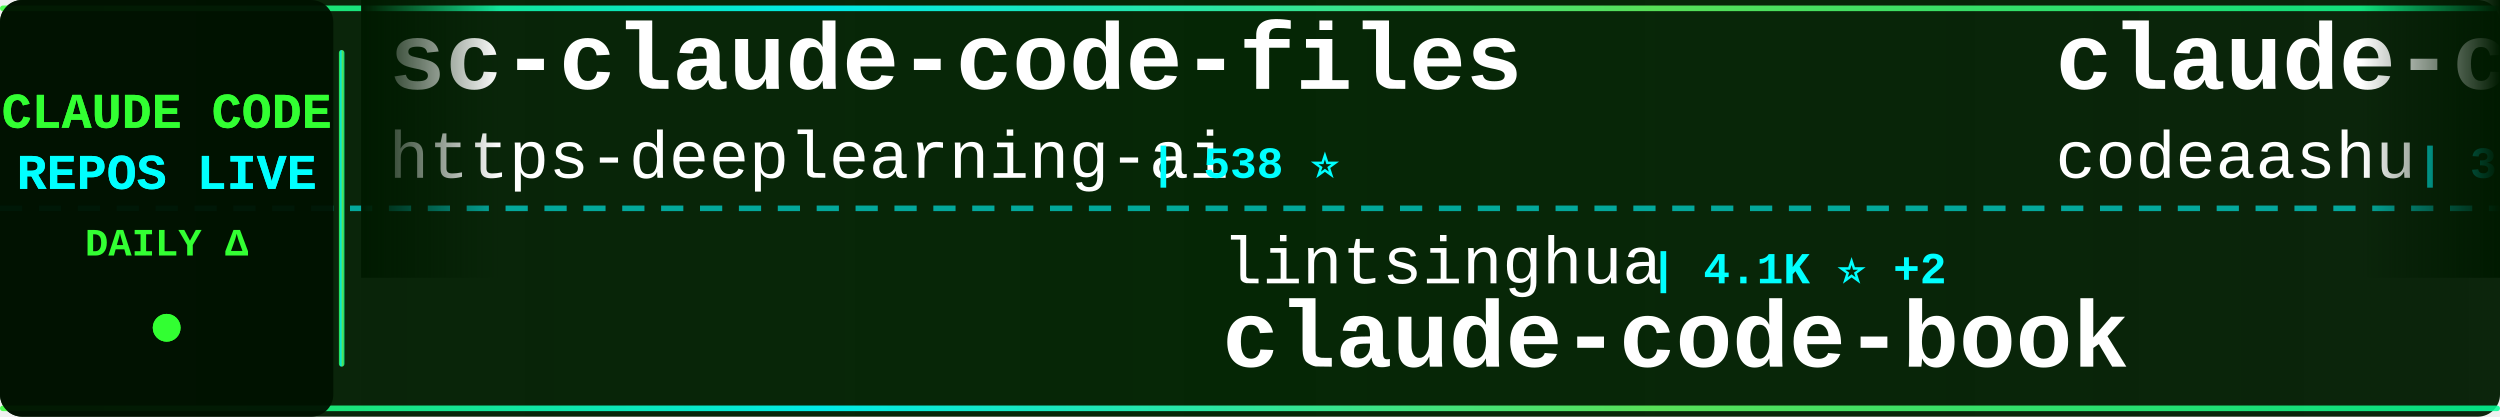
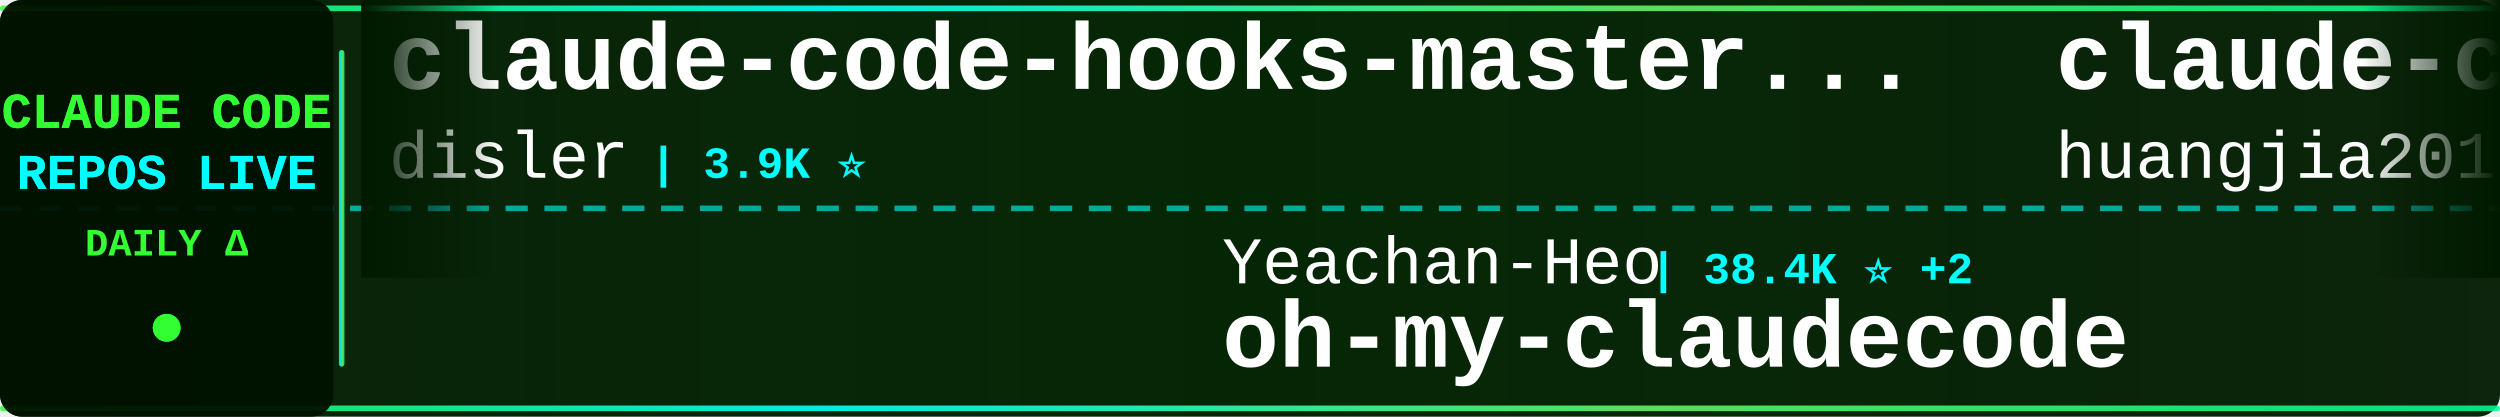
<svg xmlns="http://www.w3.org/2000/svg" width="900" height="150">
  <defs>
    <linearGradient id="tickerBg" x1="0%" y1="0%" x2="100%" y2="0%">
      <stop offset="0%" style="stop-color:#001a00;stop-opacity:0.95" />
      <stop offset="50%" style="stop-color:#002200;stop-opacity:0.98" />
      <stop offset="100%" style="stop-color:#001a00;stop-opacity:0.95" />
    </linearGradient>
    <linearGradient id="borderGrad" x1="0%" y1="0%" x2="100%" y2="0%">
      <stop offset="0%" style="stop-color:#33ff33;stop-opacity:0.85">
        <animate attributeName="stop-opacity" values="0.85;1;0.85" dur="2s" repeatCount="indefinite" />
      </stop>
      <stop offset="33%" style="stop-color:#00ffff;stop-opacity:0.9">
        <animate attributeName="stop-opacity" values="0.9;1;0.9" dur="2.2s" repeatCount="indefinite" />
      </stop>
      <stop offset="66%" style="stop-color:#66ff66;stop-opacity:0.85">
        <animate attributeName="stop-opacity" values="0.85;1;0.85" dur="1.8s" repeatCount="indefinite" />
      </stop>
      <stop offset="100%" style="stop-color:#00ff99;stop-opacity:0.85">
        <animate attributeName="stop-opacity" values="0.85;1;0.85" dur="2s" repeatCount="indefinite" />
      </stop>
    </linearGradient>
    <filter id="textGlow">
      <feGaussianBlur stdDeviation="0.1" result="coloredBlur" />
      <feMerge>
        <feMergeNode in="coloredBlur" />
        <feMergeNode in="SourceGraphic" />
      </feMerge>
    </filter>
    <filter id="metricGlow">
      <feGaussianBlur stdDeviation="0.2" result="coloredBlur" />
      <feMerge>
        <feMergeNode in="coloredBlur" />
        <feMergeNode in="SourceGraphic" />
      </feMerge>
    </filter>
    <linearGradient id="leftFade" x1="0%" y1="0%" x2="100%" y2="0%">
      <stop offset="0%" style="stop-color:#001a00;stop-opacity:1" />
      <stop offset="100%" style="stop-color:#001a00;stop-opacity:0" />
    </linearGradient>
    <linearGradient id="rightFade" x1="0%" y1="0%" x2="100%" y2="0%">
      <stop offset="0%" style="stop-color:#001a00;stop-opacity:0" />
      <stop offset="100%" style="stop-color:#001a00;stop-opacity:1" />
    </linearGradient>
  </defs>
  <rect width="900" height="150" fill="url(#tickerBg)" rx="8" />
  <rect x="0" y="2" width="900" height="2" fill="url(#borderGrad)" rx="1" />
  <rect x="0" y="146" width="900" height="2" fill="url(#borderGrad)" rx="1" />
  <line x1="0" y1="75" x2="900" y2="75" stroke="#00ffff" stroke-width="2" stroke-dasharray="8 6" opacity="0.6" />
  <rect x="0" y="0" width="120" height="150" fill="#001100" opacity="0.95" rx="8" />
  <text x="60" y="46" font-family="'Courier New', monospace" font-size="18" font-weight="bold" fill="#33ff33" text-anchor="middle" filter="url(#textGlow)">
    CLAUDE CODE
  </text>
  <text x="60" y="68" font-family="'Courier New', monospace" font-size="18" font-weight="bold" fill="#00ffff" text-anchor="middle" filter="url(#textGlow)">
    REPOS LIVE
  </text>
  <text x="60" y="92" font-family="'Courier New', monospace" font-size="14" font-weight="bold" fill="#33ff33" text-anchor="middle">
    DAILY Δ
  </text>
  <circle cx="60" cy="118" r="5" fill="#33ff33" filter="url(#metricGlow)">
    <animate attributeName="r" values="4;6;4" dur="1.5s" repeatCount="indefinite" />
    <animate attributeName="opacity" values="0.6;1;0.6" dur="1.5s" repeatCount="indefinite" />
  </circle>
  <rect x="122" y="18" width="2" height="114" fill="url(#borderGrad)" rx="1" />
  <clipPath id="tickerClip">
    <rect x="130" y="0" width="770" height="150" />
  </clipPath>
  <g clip-path="url(#tickerClip)">
    <g id="tickerItems">
      <animateTransform attributeName="transform" attributeType="XML" type="translate" from="0 0" to="-3000 0" dur="54s" repeatCount="indefinite" />
      <g transform="translate(0, 0)">
-         <text x="140" y="32" font-family="'Courier New', monospace" font-size="34" font-weight="bold" fill="#ffffff">sc-claude-code-files</text>
-         <text x="140" y="64" font-family="'Courier New', monospace" font-size="24" font-weight="normal" fill="#ffffff" opacity="1.0">https-deeplearning-ai</text>
-         <text x="414" y="64" font-family="'Courier New', monospace" font-size="16" font-weight="bold" fill="#00ffff"> | 538 ⭐</text>
+         <text x="140" y="32" font-family="'Courier New', monospace" font-size="34" font-weight="bold" fill="#ffffff">claude-code-hooks-master...</text>
+         <text x="140" y="64" font-family="'Courier New', monospace" font-size="24" font-weight="normal" fill="#ffffff" opacity="1.0">disler</text>
+         <text x="234" y="64" font-family="'Courier New', monospace" font-size="16" font-weight="bold" fill="#00ffff"> | 3.9K ⭐</text>
      </g>
      <g transform="translate(300, 0)">
-         <text x="140" y="102" font-family="'Courier New', monospace" font-size="24" font-weight="normal" fill="#ffffff" opacity="1.0">lintsinghua</text>
-         <text x="294" y="102" font-family="'Courier New', monospace" font-size="16" font-weight="bold" fill="#00ffff"> | 4.1K ⭐ +2</text>
-         <text x="140" y="132" font-family="'Courier New', monospace" font-size="34" font-weight="bold" fill="#ffffff">claude-code-book</text>
+         <text x="140" y="102" font-family="'Courier New', monospace" font-size="24" font-weight="normal" fill="#ffffff" opacity="1.0">Yeachan-Heo</text>
+         <text x="294" y="102" font-family="'Courier New', monospace" font-size="16" font-weight="bold" fill="#00ffff"> | 38.4K ⭐ +2</text>
+         <text x="140" y="132" font-family="'Courier New', monospace" font-size="34" font-weight="bold" fill="#ffffff">oh-my-claudecode</text>
      </g>
      <g transform="translate(600, 0)">
-         <text x="140" y="32" font-family="'Courier New', monospace" font-size="34" font-weight="bold" fill="#ffffff">claude-code</text>
-         <text x="140" y="64" font-family="'Courier New', monospace" font-size="24" font-weight="normal" fill="#ffffff" opacity="1.0">codeaashu</text>
-         <text x="270" y="64" font-family="'Courier New', monospace" font-size="16" font-weight="bold" fill="#00ffff"> | 3.2K ⭐</text>
+         <text x="140" y="32" font-family="'Courier New', monospace" font-size="34" font-weight="bold" fill="#ffffff">claude-code-engineering</text>
+         <text x="140" y="64" font-family="'Courier New', monospace" font-size="24" font-weight="normal" fill="#ffffff" opacity="1.0">huangjia2019</text>
+         <text x="306" y="64" font-family="'Courier New', monospace" font-size="16" font-weight="bold" fill="#00ffff"> | 1.1K ⭐</text>
      </g>
      <g transform="translate(900, 0)">
-         <text x="140" y="102" font-family="'Courier New', monospace" font-size="24" font-weight="normal" fill="#ffffff" opacity="1.0">Cranot</text>
-         <text x="234" y="102" font-family="'Courier New', monospace" font-size="16" font-weight="bold" fill="#00ffff"> | 2.9K ⭐</text>
-         <text x="140" y="132" font-family="'Courier New', monospace" font-size="34" font-weight="bold" fill="#ffffff">claude-code-guide</text>
+         <text x="140" y="102" font-family="'Courier New', monospace" font-size="24" font-weight="normal" fill="#ffffff" opacity="1.0">Onewon</text>
+         <text x="234" y="102" font-family="'Courier New', monospace" font-size="16" font-weight="bold" fill="#00ffff"> | 180 ⭐</text>
+         <text x="140" y="132" font-family="'Courier New', monospace" font-size="34" font-weight="bold" fill="#ffffff">claude-code</text>
      </g>
      <g transform="translate(1200, 0)">
-         <text x="140" y="32" font-family="'Courier New', monospace" font-size="34" font-weight="bold" fill="#ffffff">claude-code-best-practic...</text>
-         <text x="140" y="64" font-family="'Courier New', monospace" font-size="24" font-weight="normal" fill="#ffffff" opacity="1.0">shanraisshan</text>
-         <text x="306" y="64" font-family="'Courier New', monospace" font-size="16" font-weight="bold" fill="#00ffff"> | 64.2K ⭐ +12</text>
+         <text x="140" y="32" font-family="'Courier New', monospace" font-size="34" font-weight="bold" fill="#ffffff">claude-code-showcase</text>
+         <text x="140" y="64" font-family="'Courier New', monospace" font-size="24" font-weight="normal" fill="#ffffff" opacity="1.0">ChrisWiles</text>
+         <text x="282" y="64" font-family="'Courier New', monospace" font-size="16" font-weight="bold" fill="#00ffff"> | 6.0K ⭐ -1</text>
      </g>
      <g transform="translate(1500, 0)">
-         <text x="140" y="102" font-family="'Courier New', monospace" font-size="24" font-weight="normal" fill="#ffffff" opacity="1.0">shareAI-lab</text>
-         <text x="294" y="102" font-family="'Courier New', monospace" font-size="16" font-weight="bold" fill="#00ffff"> | 73.6K ⭐ +20</text>
-         <text x="140" y="132" font-family="'Courier New', monospace" font-size="34" font-weight="bold" fill="#ffffff">learn-claude-code</text>
+         <text x="140" y="102" font-family="'Courier New', monospace" font-size="24" font-weight="normal" fill="#ffffff" opacity="1.0">feiskyer</text>
+         <text x="258" y="102" font-family="'Courier New', monospace" font-size="16" font-weight="bold" fill="#00ffff"> | 1.6K ⭐ +1</text>
+         <text x="140" y="132" font-family="'Courier New', monospace" font-size="34" font-weight="bold" fill="#ffffff">claude-code-settings</text>
      </g>
      <g transform="translate(1800, 0)">
-         <text x="140" y="32" font-family="'Courier New', monospace" font-size="34" font-weight="bold" fill="#ffffff">claude-code</text>
-         <text x="140" y="64" font-family="'Courier New', monospace" font-size="24" font-weight="normal" fill="#ffffff" opacity="1.0">claude-code-best</text>
-         <text x="354" y="64" font-family="'Courier New', monospace" font-size="16" font-weight="bold" fill="#00ffff"> | 21.9K ⭐ +5</text>
+         <text x="140" y="32" font-family="'Courier New', monospace" font-size="34" font-weight="bold" fill="#ffffff">andrej-karpathy-skills</text>
+         <text x="140" y="64" font-family="'Courier New', monospace" font-size="24" font-weight="normal" fill="#ffffff" opacity="1.0">multica-ai</text>
+         <text x="282" y="64" font-family="'Courier New', monospace" font-size="16" font-weight="bold" fill="#00ffff"> | 200.7K ⭐ +26</text>
      </g>
      <g transform="translate(2100, 0)">
-         <text x="140" y="102" font-family="'Courier New', monospace" font-size="24" font-weight="normal" fill="#ffffff" opacity="1.0">chauncygu</text>
-         <text x="270" y="102" font-family="'Courier New', monospace" font-size="16" font-weight="bold" fill="#00ffff"> | 2.8K ⭐ +1</text>
-         <text x="140" y="132" font-family="'Courier New', monospace" font-size="34" font-weight="bold" fill="#ffffff">collection-claude-code-s...</text>
+         <text x="140" y="102" font-family="'Courier New', monospace" font-size="24" font-weight="normal" fill="#ffffff" opacity="1.0">zstmfhy</text>
+         <text x="246" y="102" font-family="'Courier New', monospace" font-size="16" font-weight="bold" fill="#00ffff"> | 190 ⭐</text>
+         <text x="140" y="132" font-family="'Courier New', monospace" font-size="34" font-weight="bold" fill="#ffffff">Claude-code</text>
      </g>
      <g transform="translate(2400, 0)">
-         <text x="140" y="32" font-family="'Courier New', monospace" font-size="34" font-weight="bold" fill="#ffffff">claude-code-action</text>
-         <text x="140" y="64" font-family="'Courier New', monospace" font-size="24" font-weight="normal" fill="#ffffff" opacity="1.0">anthropics</text>
-         <text x="282" y="64" font-family="'Courier New', monospace" font-size="16" font-weight="bold" fill="#00ffff"> | 8.6K ⭐ +4</text>
+         <text x="140" y="32" font-family="'Courier New', monospace" font-size="34" font-weight="bold" fill="#ffffff">claude-code-telegram</text>
+         <text x="140" y="64" font-family="'Courier New', monospace" font-size="24" font-weight="normal" fill="#ffffff" opacity="1.0">RichardAtCT</text>
+         <text x="294" y="64" font-family="'Courier New', monospace" font-size="16" font-weight="bold" fill="#00ffff"> | 2.8K ⭐ +1</text>
      </g>
      <g transform="translate(2700, 0)">
-         <text x="140" y="102" font-family="'Courier New', monospace" font-size="24" font-weight="normal" fill="#ffffff" opacity="1.0">freestylefly</text>
-         <text x="306" y="102" font-family="'Courier New', monospace" font-size="16" font-weight="bold" fill="#00ffff"> | 128 ⭐</text>
-         <text x="140" y="132" font-family="'Courier New', monospace" font-size="34" font-weight="bold" fill="#ffffff">claude-code</text>
+         <text x="140" y="102" font-family="'Courier New', monospace" font-size="24" font-weight="normal" fill="#ffffff" opacity="1.0">VoltAgent</text>
+         <text x="270" y="102" font-family="'Courier New', monospace" font-size="16" font-weight="bold" fill="#00ffff"> | 24.1K ⭐ +3</text>
+         <text x="140" y="132" font-family="'Courier New', monospace" font-size="34" font-weight="bold" fill="#ffffff">awesome-claude-code-suba...</text>
      </g>
      <g transform="translate(3000, 0)">
-         <text x="140" y="32" font-family="'Courier New', monospace" font-size="34" font-weight="bold" fill="#ffffff">sc-claude-code-files</text>
-         <text x="140" y="64" font-family="'Courier New', monospace" font-size="24" font-weight="normal" fill="#ffffff" opacity="1.0">https-deeplearning-ai</text>
-         <text x="414" y="64" font-family="'Courier New', monospace" font-size="16" font-weight="bold" fill="#00ffff"> | 538 ⭐</text>
+         <text x="140" y="32" font-family="'Courier New', monospace" font-size="34" font-weight="bold" fill="#ffffff">claude-code-hooks-master...</text>
+         <text x="140" y="64" font-family="'Courier New', monospace" font-size="24" font-weight="normal" fill="#ffffff" opacity="1.0">disler</text>
+         <text x="234" y="64" font-family="'Courier New', monospace" font-size="16" font-weight="bold" fill="#00ffff"> | 3.9K ⭐</text>
      </g>
      <g transform="translate(3300, 0)">
-         <text x="140" y="102" font-family="'Courier New', monospace" font-size="24" font-weight="normal" fill="#ffffff" opacity="1.0">lintsinghua</text>
-         <text x="294" y="102" font-family="'Courier New', monospace" font-size="16" font-weight="bold" fill="#00ffff"> | 4.1K ⭐ +2</text>
-         <text x="140" y="132" font-family="'Courier New', monospace" font-size="34" font-weight="bold" fill="#ffffff">claude-code-book</text>
+         <text x="140" y="102" font-family="'Courier New', monospace" font-size="24" font-weight="normal" fill="#ffffff" opacity="1.0">Yeachan-Heo</text>
+         <text x="294" y="102" font-family="'Courier New', monospace" font-size="16" font-weight="bold" fill="#00ffff"> | 38.4K ⭐ +2</text>
+         <text x="140" y="132" font-family="'Courier New', monospace" font-size="34" font-weight="bold" fill="#ffffff">oh-my-claudecode</text>
      </g>
      <g transform="translate(3600, 0)">
-         <text x="140" y="32" font-family="'Courier New', monospace" font-size="34" font-weight="bold" fill="#ffffff">claude-code</text>
-         <text x="140" y="64" font-family="'Courier New', monospace" font-size="24" font-weight="normal" fill="#ffffff" opacity="1.0">codeaashu</text>
-         <text x="270" y="64" font-family="'Courier New', monospace" font-size="16" font-weight="bold" fill="#00ffff"> | 3.2K ⭐</text>
+         <text x="140" y="32" font-family="'Courier New', monospace" font-size="34" font-weight="bold" fill="#ffffff">claude-code-engineering</text>
+         <text x="140" y="64" font-family="'Courier New', monospace" font-size="24" font-weight="normal" fill="#ffffff" opacity="1.0">huangjia2019</text>
+         <text x="306" y="64" font-family="'Courier New', monospace" font-size="16" font-weight="bold" fill="#00ffff"> | 1.1K ⭐</text>
      </g>
      <g transform="translate(3900, 0)">
-         <text x="140" y="102" font-family="'Courier New', monospace" font-size="24" font-weight="normal" fill="#ffffff" opacity="1.0">Cranot</text>
-         <text x="234" y="102" font-family="'Courier New', monospace" font-size="16" font-weight="bold" fill="#00ffff"> | 2.9K ⭐</text>
-         <text x="140" y="132" font-family="'Courier New', monospace" font-size="34" font-weight="bold" fill="#ffffff">claude-code-guide</text>
+         <text x="140" y="102" font-family="'Courier New', monospace" font-size="24" font-weight="normal" fill="#ffffff" opacity="1.0">Onewon</text>
+         <text x="234" y="102" font-family="'Courier New', monospace" font-size="16" font-weight="bold" fill="#00ffff"> | 180 ⭐</text>
+         <text x="140" y="132" font-family="'Courier New', monospace" font-size="34" font-weight="bold" fill="#ffffff">claude-code</text>
      </g>
    </g>
  </g>
  <rect x="130" y="0" width="50" height="100" fill="url(#leftFade)" />
  <rect x="850" y="0" width="50" height="100" fill="url(#rightFade)" />
</svg>
